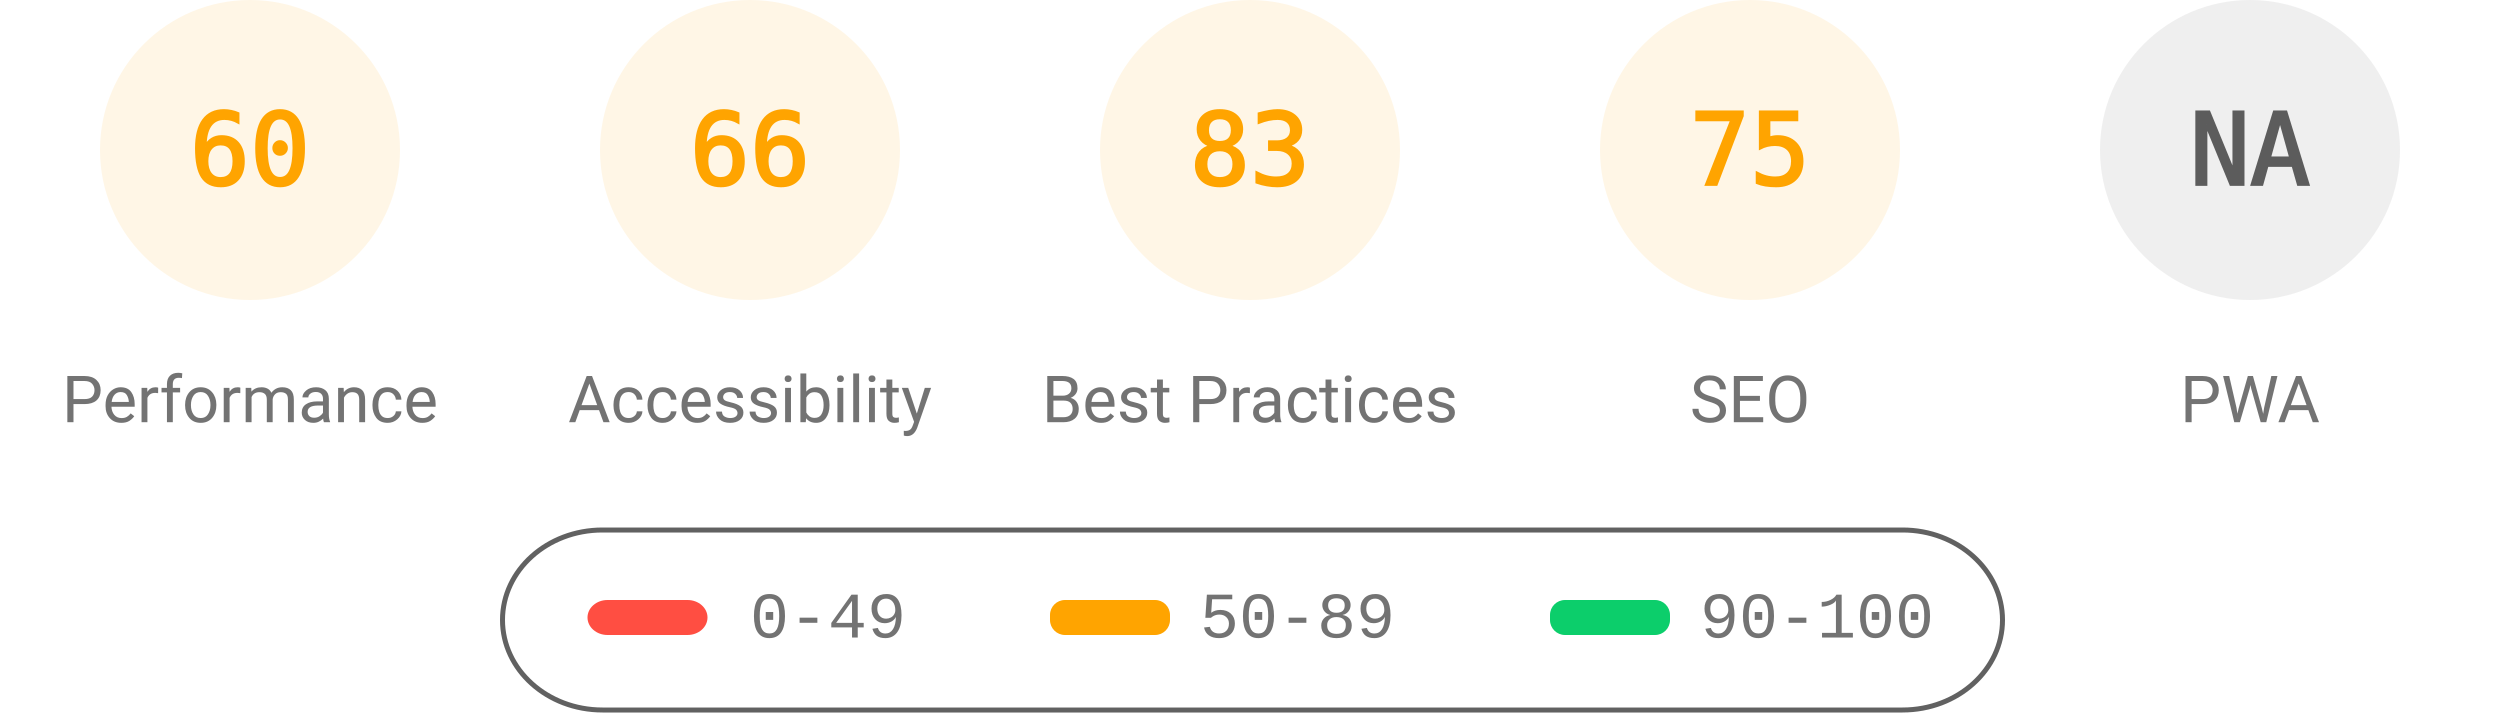
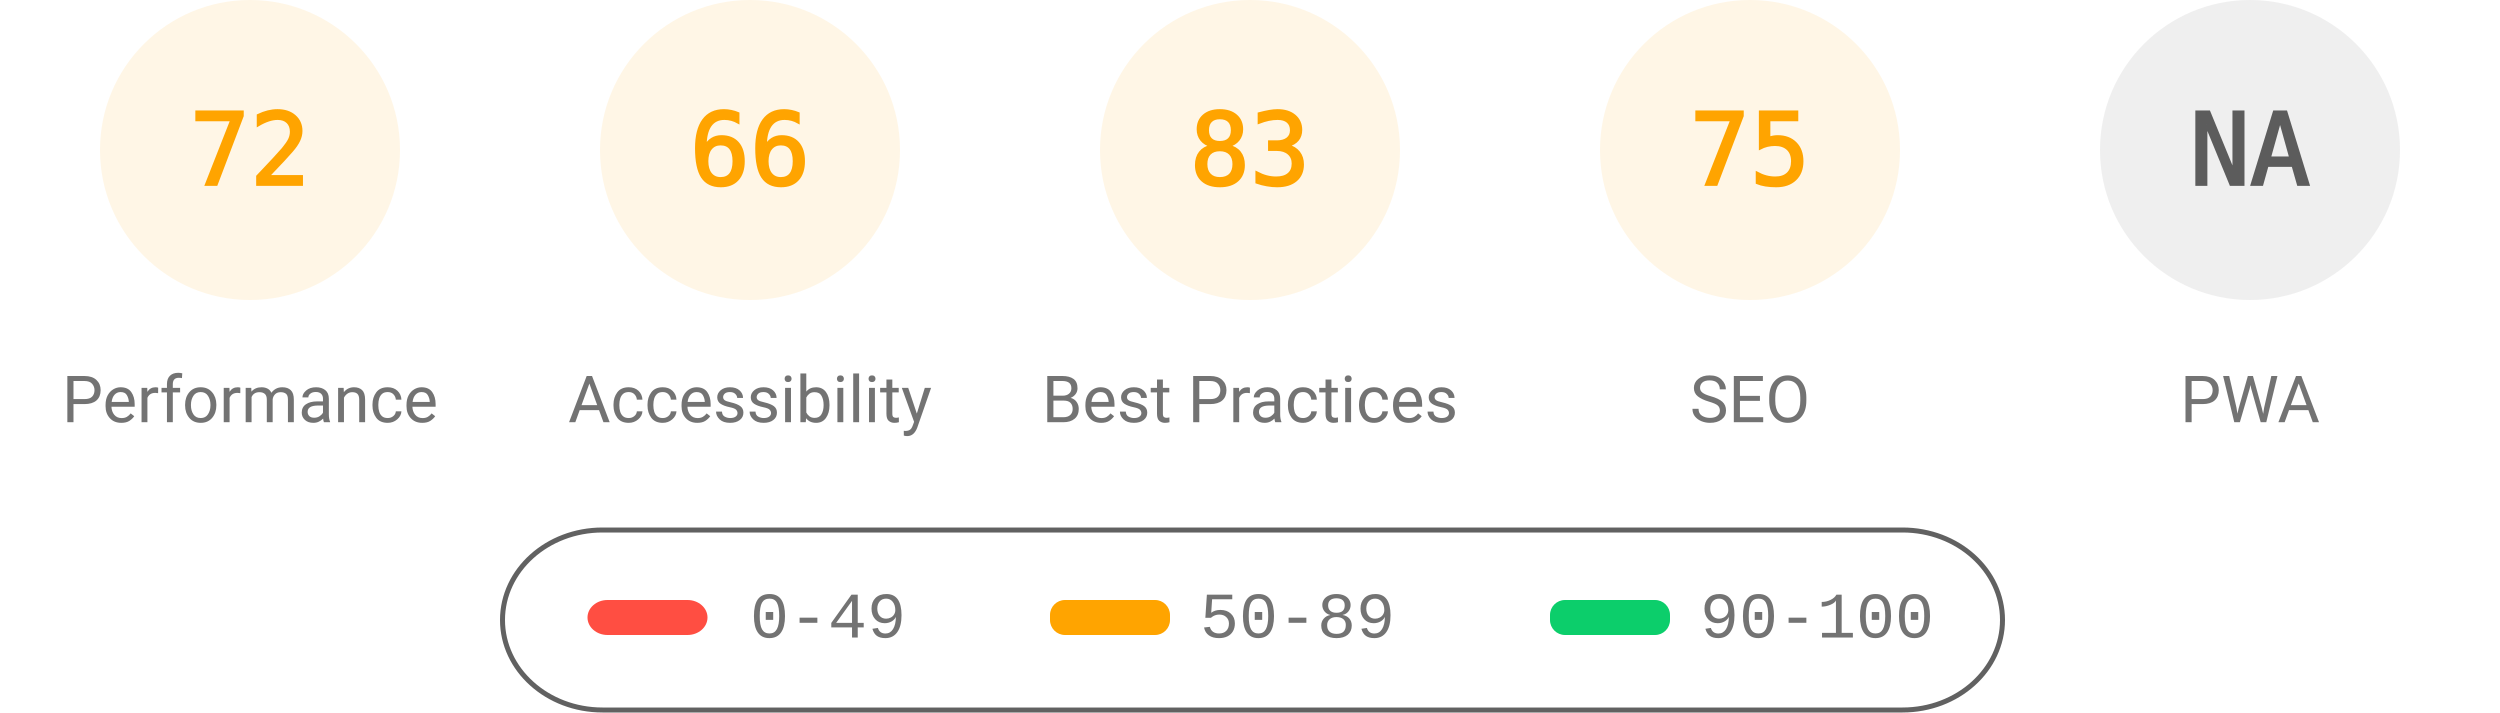
<svg xmlns="http://www.w3.org/2000/svg" fill="none" width="1000" height="285">
  <style>.gauge-base{opacity:.1}.gauge-arc{fill:none;animation-delay:250ms;stroke-linecap:round;transform:rotate(-90deg);transform-origin:100px 60px;animation:load-gauge 1s ease forwards}.guage-text{font-size:40px;font-family:monospace;text-align:center}.guage-red{color:#ff4e42;fill:#ff4e42;stroke:#ff4e42}.guage-orange{color:#ffa400;fill:#ffa400;stroke:#ffa400}.guage-green{color:#0cce6b;fill:#0cce6b;stroke:#0cce6b}.guage-undefined{color:#5c5c5c;fill:#5c5c5c;stroke:#5c5c5c}.guage-title{color:#737373;fill:#737373;stroke:none;font-size:26px;line-height:26px;font-family:Roboto,Halvetica,Arial,sans-serif}@keyframes load-gauge{from{stroke-dasharray:0 352.858}}</style>
  <svg class="guage-div guage-perf guage-orange" viewBox="0 0 200 200" width="200" height="200">
    <circle class="gauge-base" r="56" cx="100" cy="60" stroke-width="8" />
-     <circle class="gauge-arc guage-arc-1" r="56" cx="100" cy="60" stroke-width="8" style="stroke-dasharray:211.115,351.858" />
-     <text class="guage-text" x="100" y="60" alignment-baseline="central" dominant-baseline="central" text-anchor="middle">60</text>
+     <circle class="gauge-arc guage-arc-1" r="56" cx="100" cy="60" stroke-width="8" style="stroke-dasharray:253.338,351.858" />
+     <text class="guage-text" x="100" y="60" alignment-baseline="central" dominant-baseline="central" text-anchor="middle">72</text>
    <text class="guage-title" x="100" y="160" alignment-baseline="central" dominant-baseline="central" text-anchor="middle">Performance</text>
  </svg>
  <svg class="guage-div guage-acc guage-orange" viewBox="0 0 200 200" width="200" height="200" x="200">
    <circle class="gauge-base" r="56" cx="100" cy="60" stroke-width="8" />
    <circle class="gauge-arc guage-arc-2" r="56" cx="100" cy="60" stroke-width="8" style="stroke-dasharray:232.226,351.858" />
    <text class="guage-text" x="100" y="60" alignment-baseline="central" dominant-baseline="central" text-anchor="middle">66</text>
    <text class="guage-title" x="100" y="160" alignment-baseline="central" dominant-baseline="central" text-anchor="middle">Accessibility</text>
  </svg>
  <svg class="guage-div guage-best guage-orange" viewBox="0 0 200 200" width="200" height="200" x="400">
    <circle class="gauge-base" r="56" cx="100" cy="60" stroke-width="8" />
    <circle class="gauge-arc guage-arc-3" r="56" cx="100" cy="60" stroke-width="8" style="stroke-dasharray:292.042,351.858" />
    <text class="guage-text" x="100" y="60" alignment-baseline="central" dominant-baseline="central" text-anchor="middle">83</text>
    <text class="guage-title" x="100" y="160" alignment-baseline="central" dominant-baseline="central" text-anchor="middle">Best Practices</text>
  </svg>
  <svg class="guage-div guage-seo guage-orange" viewBox="0 0 200 200" width="200" height="200" x="600">
    <circle class="gauge-base" r="56" cx="100" cy="60" stroke-width="8" />
    <circle class="gauge-arc guage-arc-4" r="56" cx="100" cy="60" stroke-width="8" style="stroke-dasharray:263.893,351.858" />
    <text class="guage-text" x="100" y="60" alignment-baseline="central" dominant-baseline="central" text-anchor="middle">75</text>
    <text class="guage-title" x="100" y="160" alignment-baseline="central" dominant-baseline="central" text-anchor="middle">SEO</text>
  </svg>
  <svg class="guage-div guage-pwa guage-undefined" viewBox="0 0 200 200" width="200" height="200" x="800">
    <circle class="gauge-base" r="56" cx="100" cy="60" stroke-width="8" />
    <circle class="gauge-arc guage-arc-4" r="56" cx="100" cy="60" stroke-width="8" style="stroke-dasharray:351.858,351.858" />
    <text class="guage-text" x="100" y="60" alignment-baseline="central" dominant-baseline="central" text-anchor="middle">NA</text>
    <text class="guage-title" x="100" y="160" alignment-baseline="central" dominant-baseline="central" text-anchor="middle">PWA</text>
  </svg>
  <svg width="604" height="76" x="200" y="210">
    <path fill="none" id="canvas_background" d="M-1-1h604v80H-1z" />
    <rect fill-opacity="0" stroke="#616161" stroke-width="2" rx="40" id="svg_2" height="72" width="600" y="2" x="1" fill="#000" />
    <rect stroke="#000" rx="8" id="svg_3" height="14" width="48" y="30" x="35" stroke-opacity="null" stroke-width="0" fill="#ff4e42" />
    <rect stroke="#000" rx="6" id="svg_4" height="14" width="48" y="30" x="220" stroke-opacity="null" stroke-width="0" fill="#ffa400" />
    <rect stroke="#000" rx="6" id="svg_5" height="14" width="48" y="30" x="420" stroke-opacity="null" stroke-width="0" fill="#0cce6b" />
    <text xml:space="preserve" text-anchor="start" font-family="'Courier New', Courier, monospace" font-size="26" id="svg_6" y="45" x="100" stroke-opacity="null" stroke-width="0" stroke="#000" fill="#737373">0-49</text>
    <text xml:space="preserve" text-anchor="start" font-family="'Courier New', Courier, monospace" font-size="26" id="svg_7" y="45" x="280" stroke-opacity="null" stroke-width="0" stroke="#000" fill="#737373">50-89</text>
    <text xml:space="preserve" text-anchor="start" font-family="'Courier New', Courier, monospace" font-size="26" id="svg_8" y="45" x="480" stroke-opacity="null" stroke-width="0" stroke="#000" fill="#737373">90-100</text>
  </svg>
</svg>
